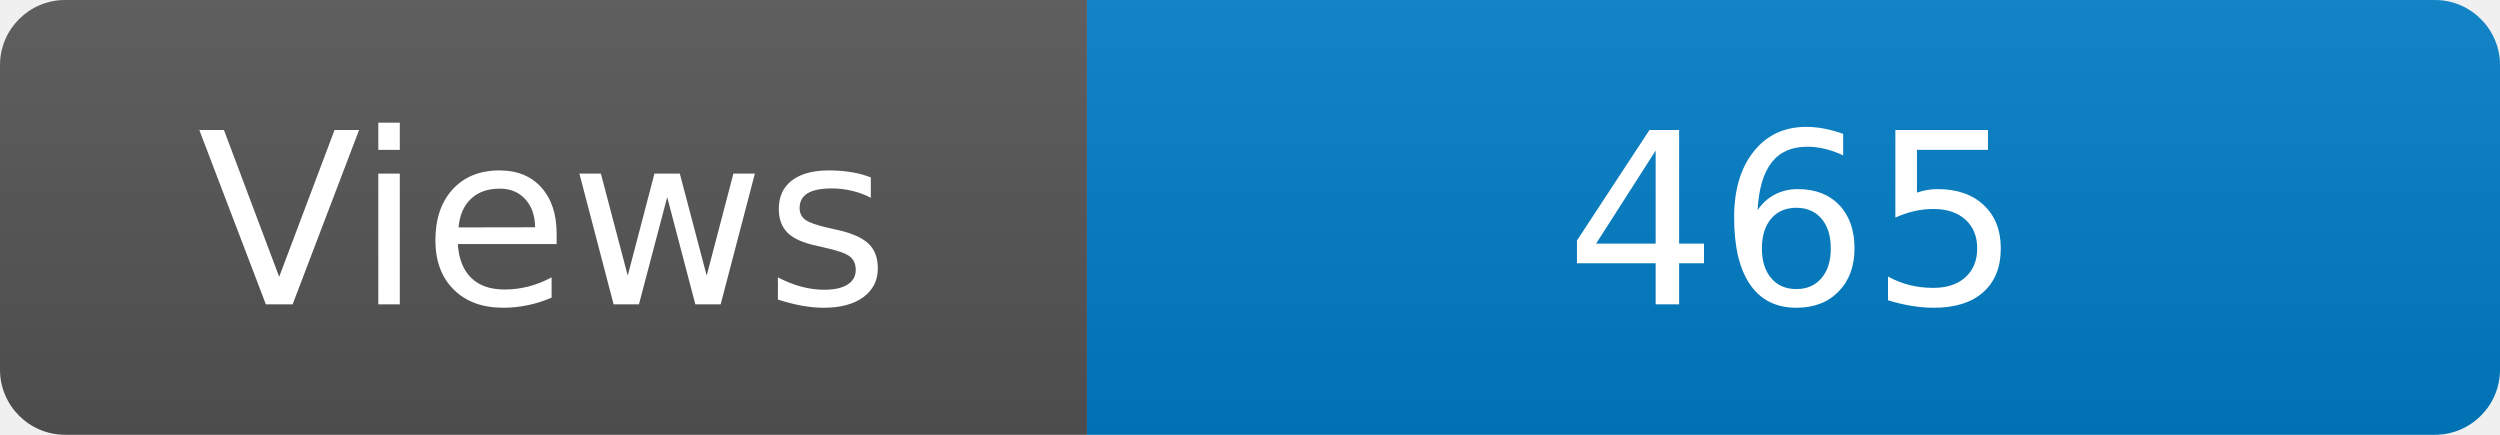
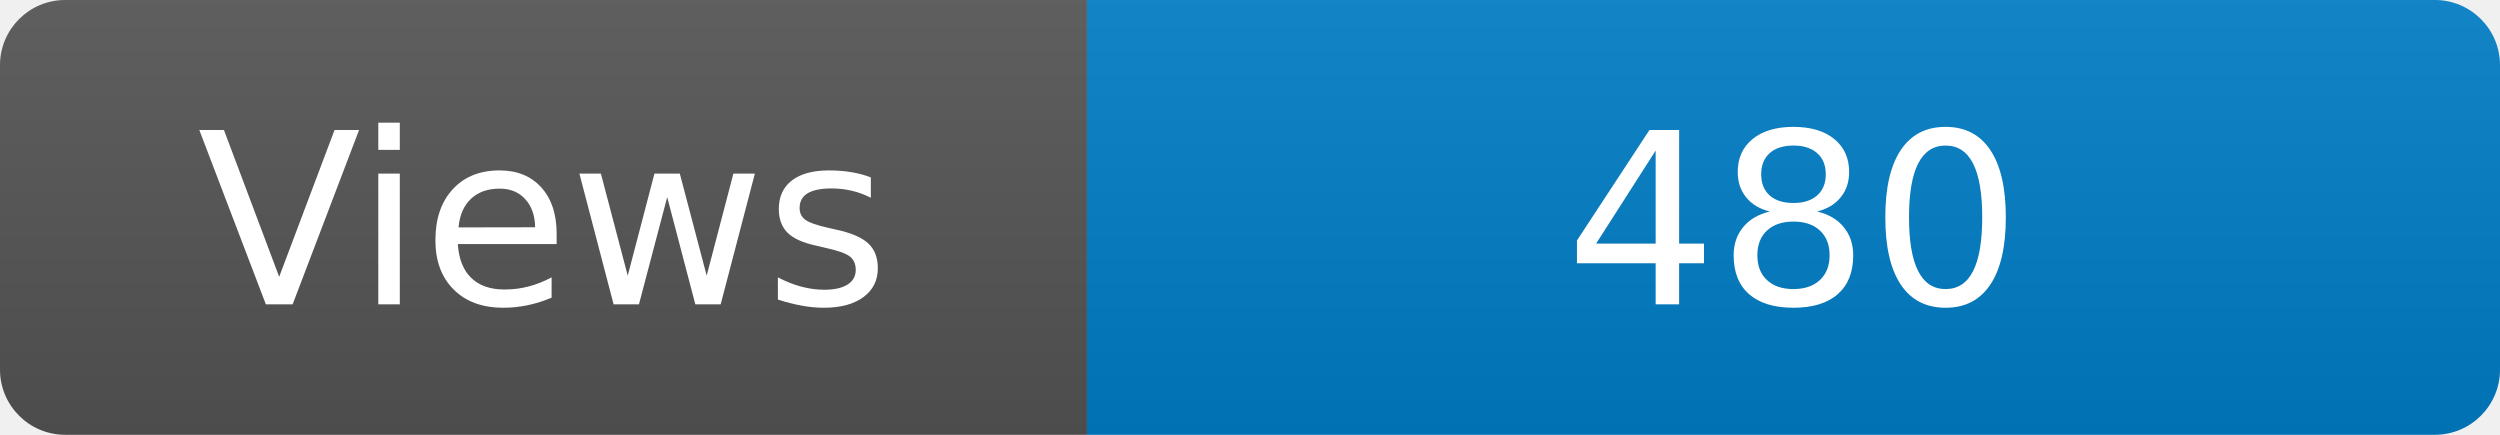
<svg xmlns="http://www.w3.org/2000/svg" width="115" height="20" role="img" aria-label="Maintained?: yes">
  <linearGradient id="s" x2="0" y2="100%">
    <stop offset="0" stop-color="#bbb" stop-opacity=".1" />
    <stop offset="1" stop-opacity=".1" />
  </linearGradient>
  <clipPath id="r">
    <rect width="115" height="20" rx="3" fill="#fff" />
  </clipPath>
  <g clip-path="url(#r)">
    <rect width="50" height="20" fill="#555" />
    <rect x="50" width="160" height="20" fill="#007ec6" />
    <rect width="115" height="20" fill="url(#s)" />
  </g>
  <g fill="#fff" text-anchor="middle" font-family="Verdana,Geneva,DejaVu Sans,sans-serif" font-size="110">
    <text x="250" y="140" transform="scale(.1)" fill="#fff">Views</text>
-     <text x="825" y="140" transform="scale(.1)" fill="#fff">465</text>
+     <text x="825" y="140" transform="scale(.1)" fill="#fff">480</text>
  </g>
</svg>
